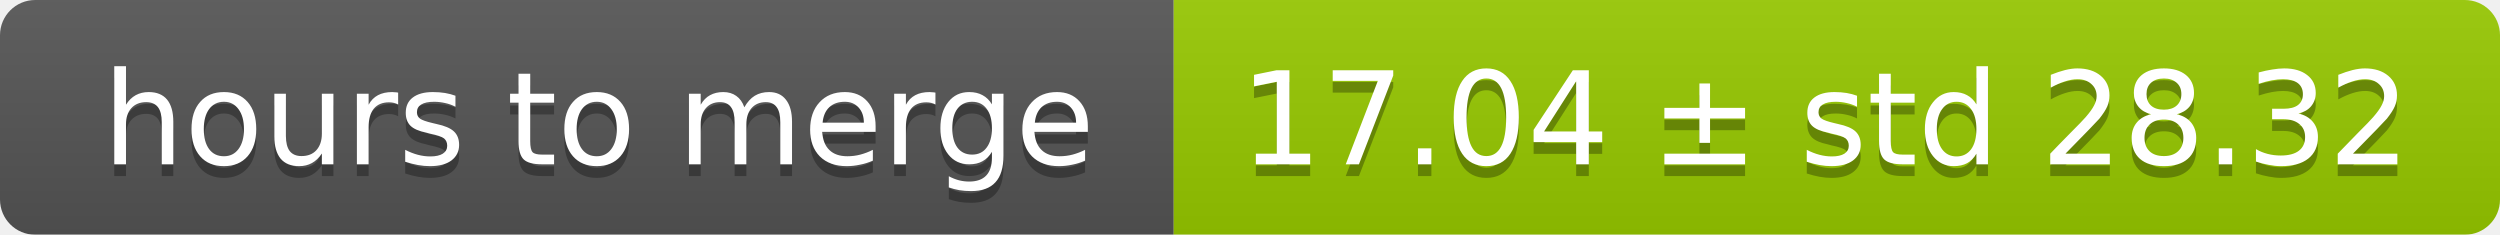
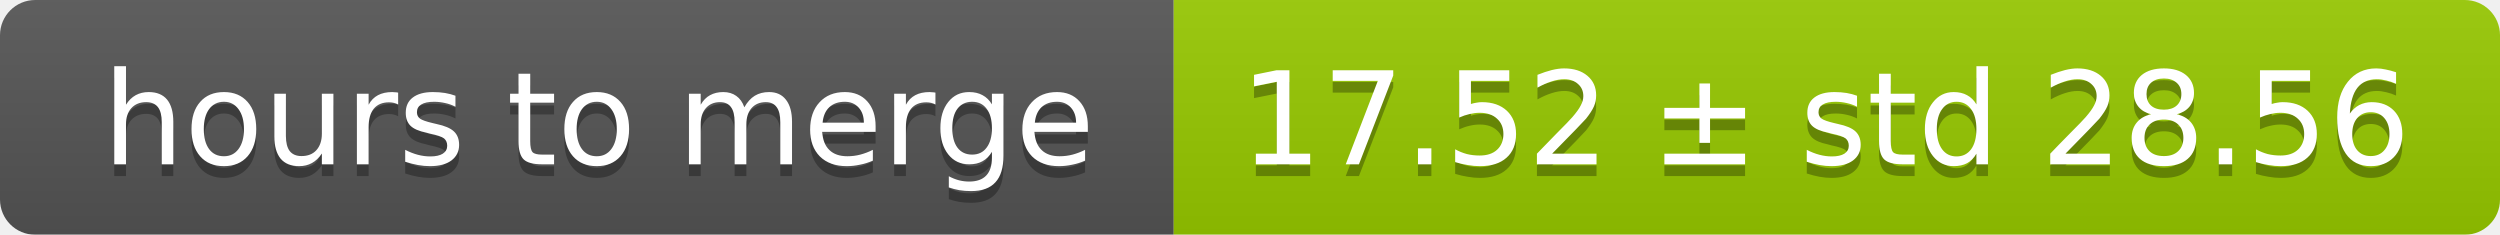
<svg xmlns="http://www.w3.org/2000/svg" width="213" height="20">
  <linearGradient id="smooth" x2="0" y2="100%">
    <stop offset="0" stop-color="#bbb" stop-opacity=".1" />
    <stop offset="1" stop-opacity=".1" />
  </linearGradient>
  <mask id="round">
    <rect width="213" height="20" rx="3" fill="#fff" />
  </mask>
  <g mask="url(#round)">
    <rect width="100" height="20" fill="#555" />
    <rect x="100" width="113" height="20" fill="#97ca00" />
    <rect width="213" height="20" fill="url(#smooth)" />
  </g>
  <g fill="#fff" text-anchor="middle" font-family="DejaVu Sans,Verdana,Geneva,sans-serif" font-size="11">
    <text x="51" y="15" fill="#010101" fill-opacity=".3">hours to merge</text>
    <text x="51" y="14">hours to merge</text>
-     <text x="155.5" y="15" fill="#010101" fill-opacity=".3">17.04 ± std 28.32</text>
-     <text x="155.5" y="14">17.04 ± std 28.32</text>
+     <text x="155.5" y="15" fill="#010101" fill-opacity=".3">17.52 ± std 28.56</text>
+     <text x="155.5" y="14">17.52 ± std 28.56</text>
  </g>
</svg>
